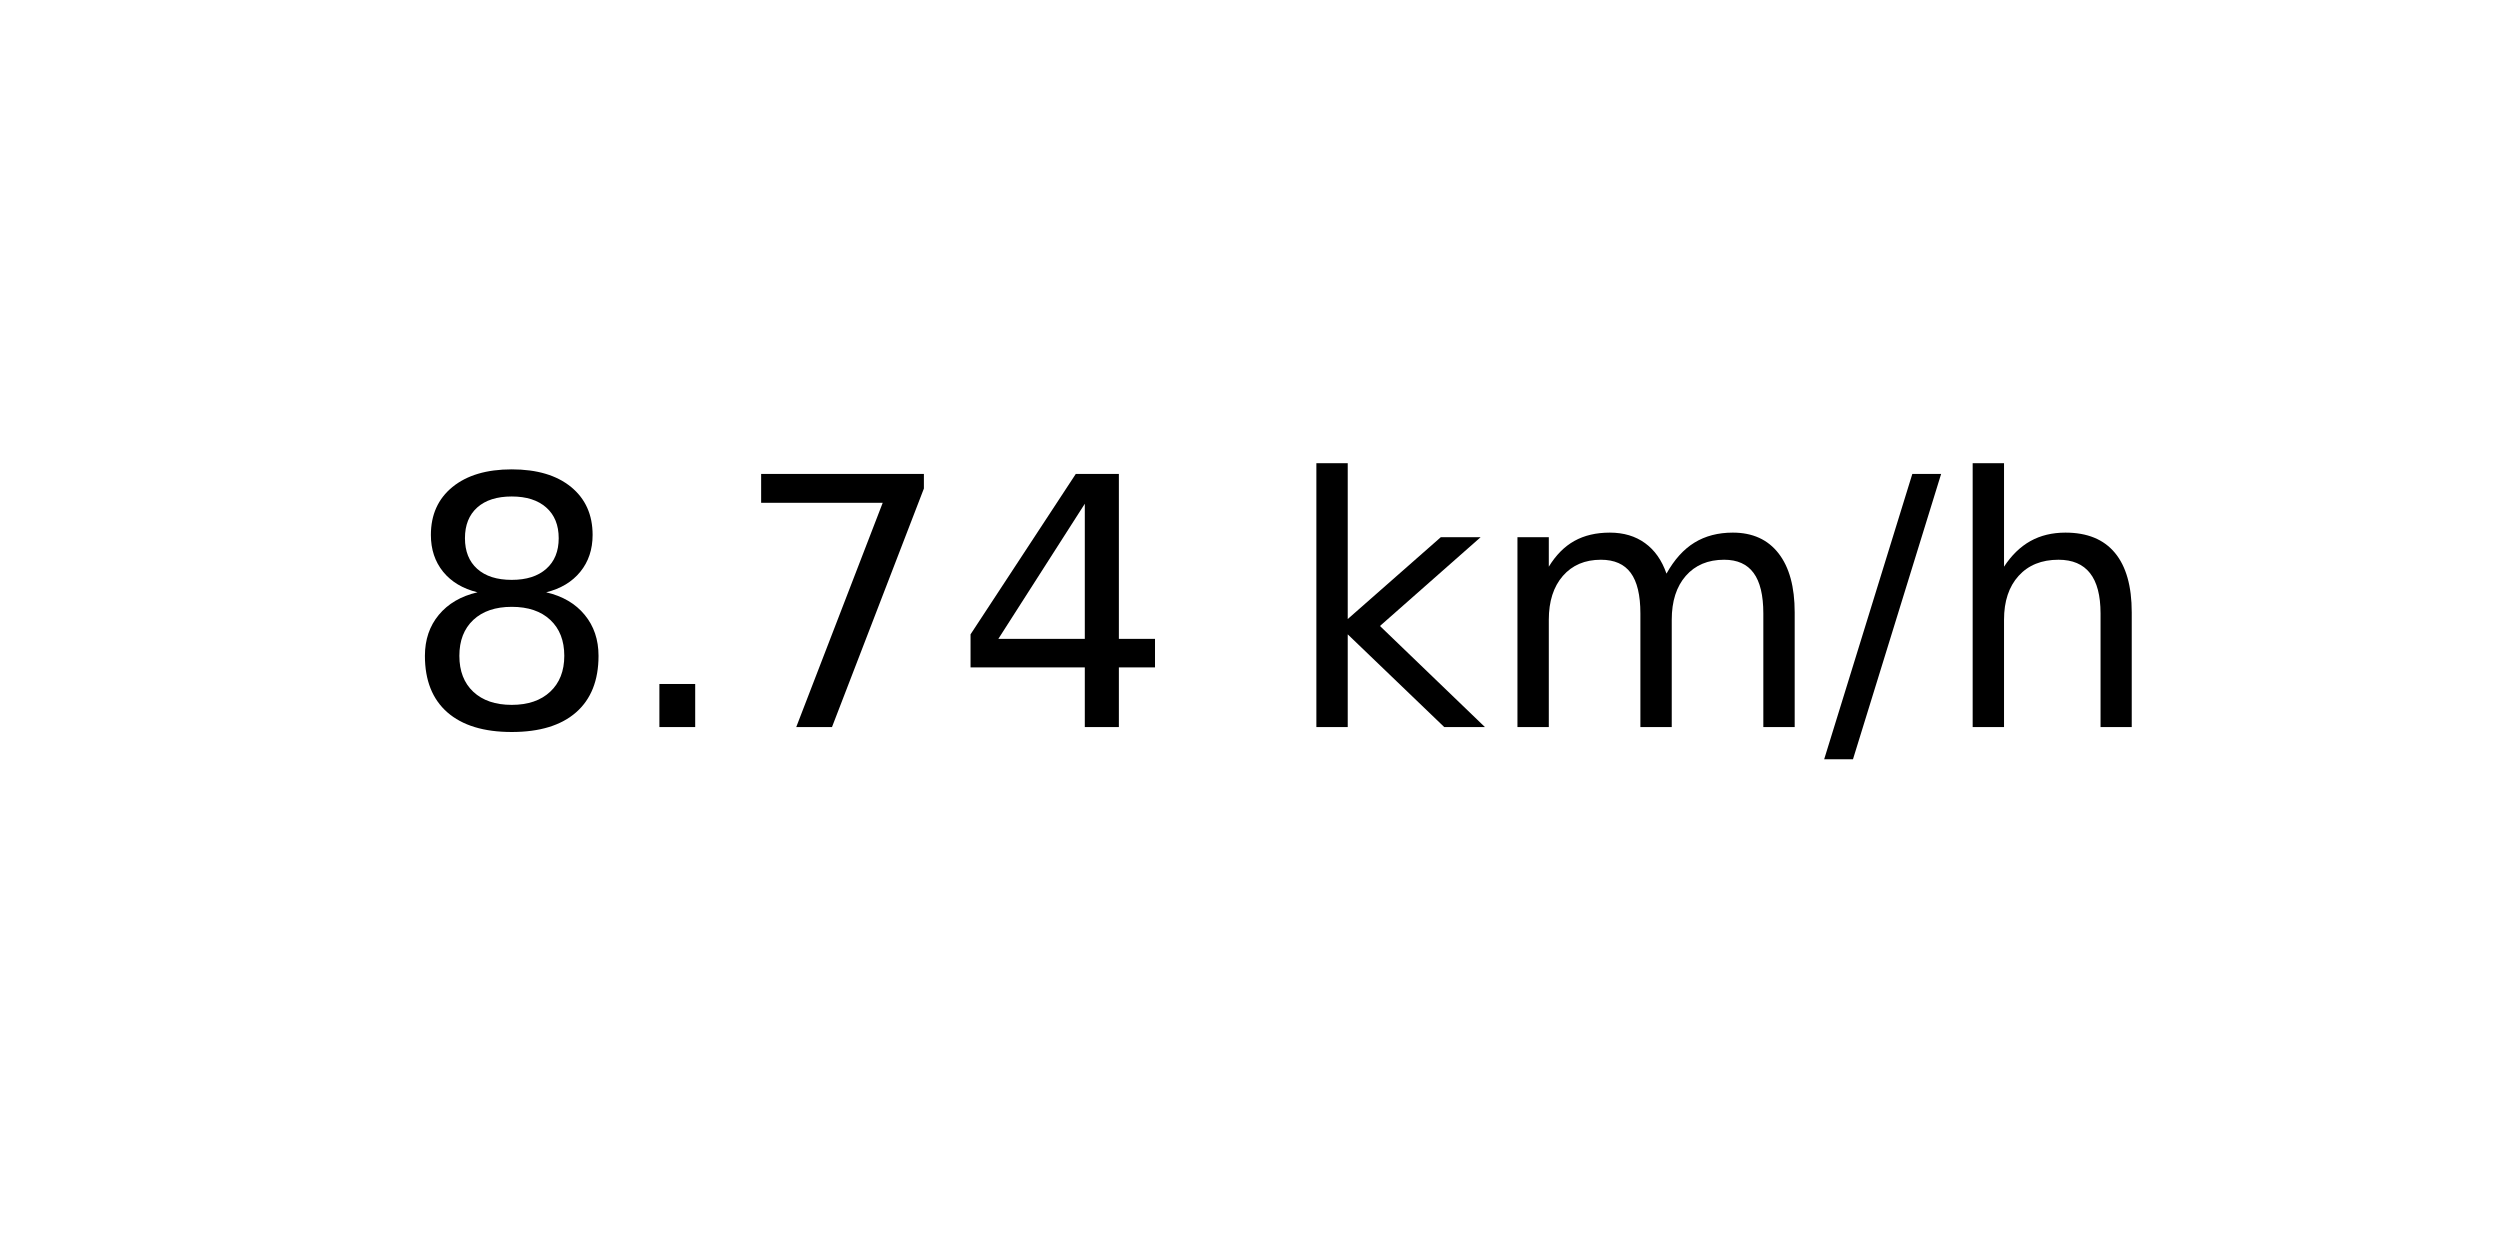
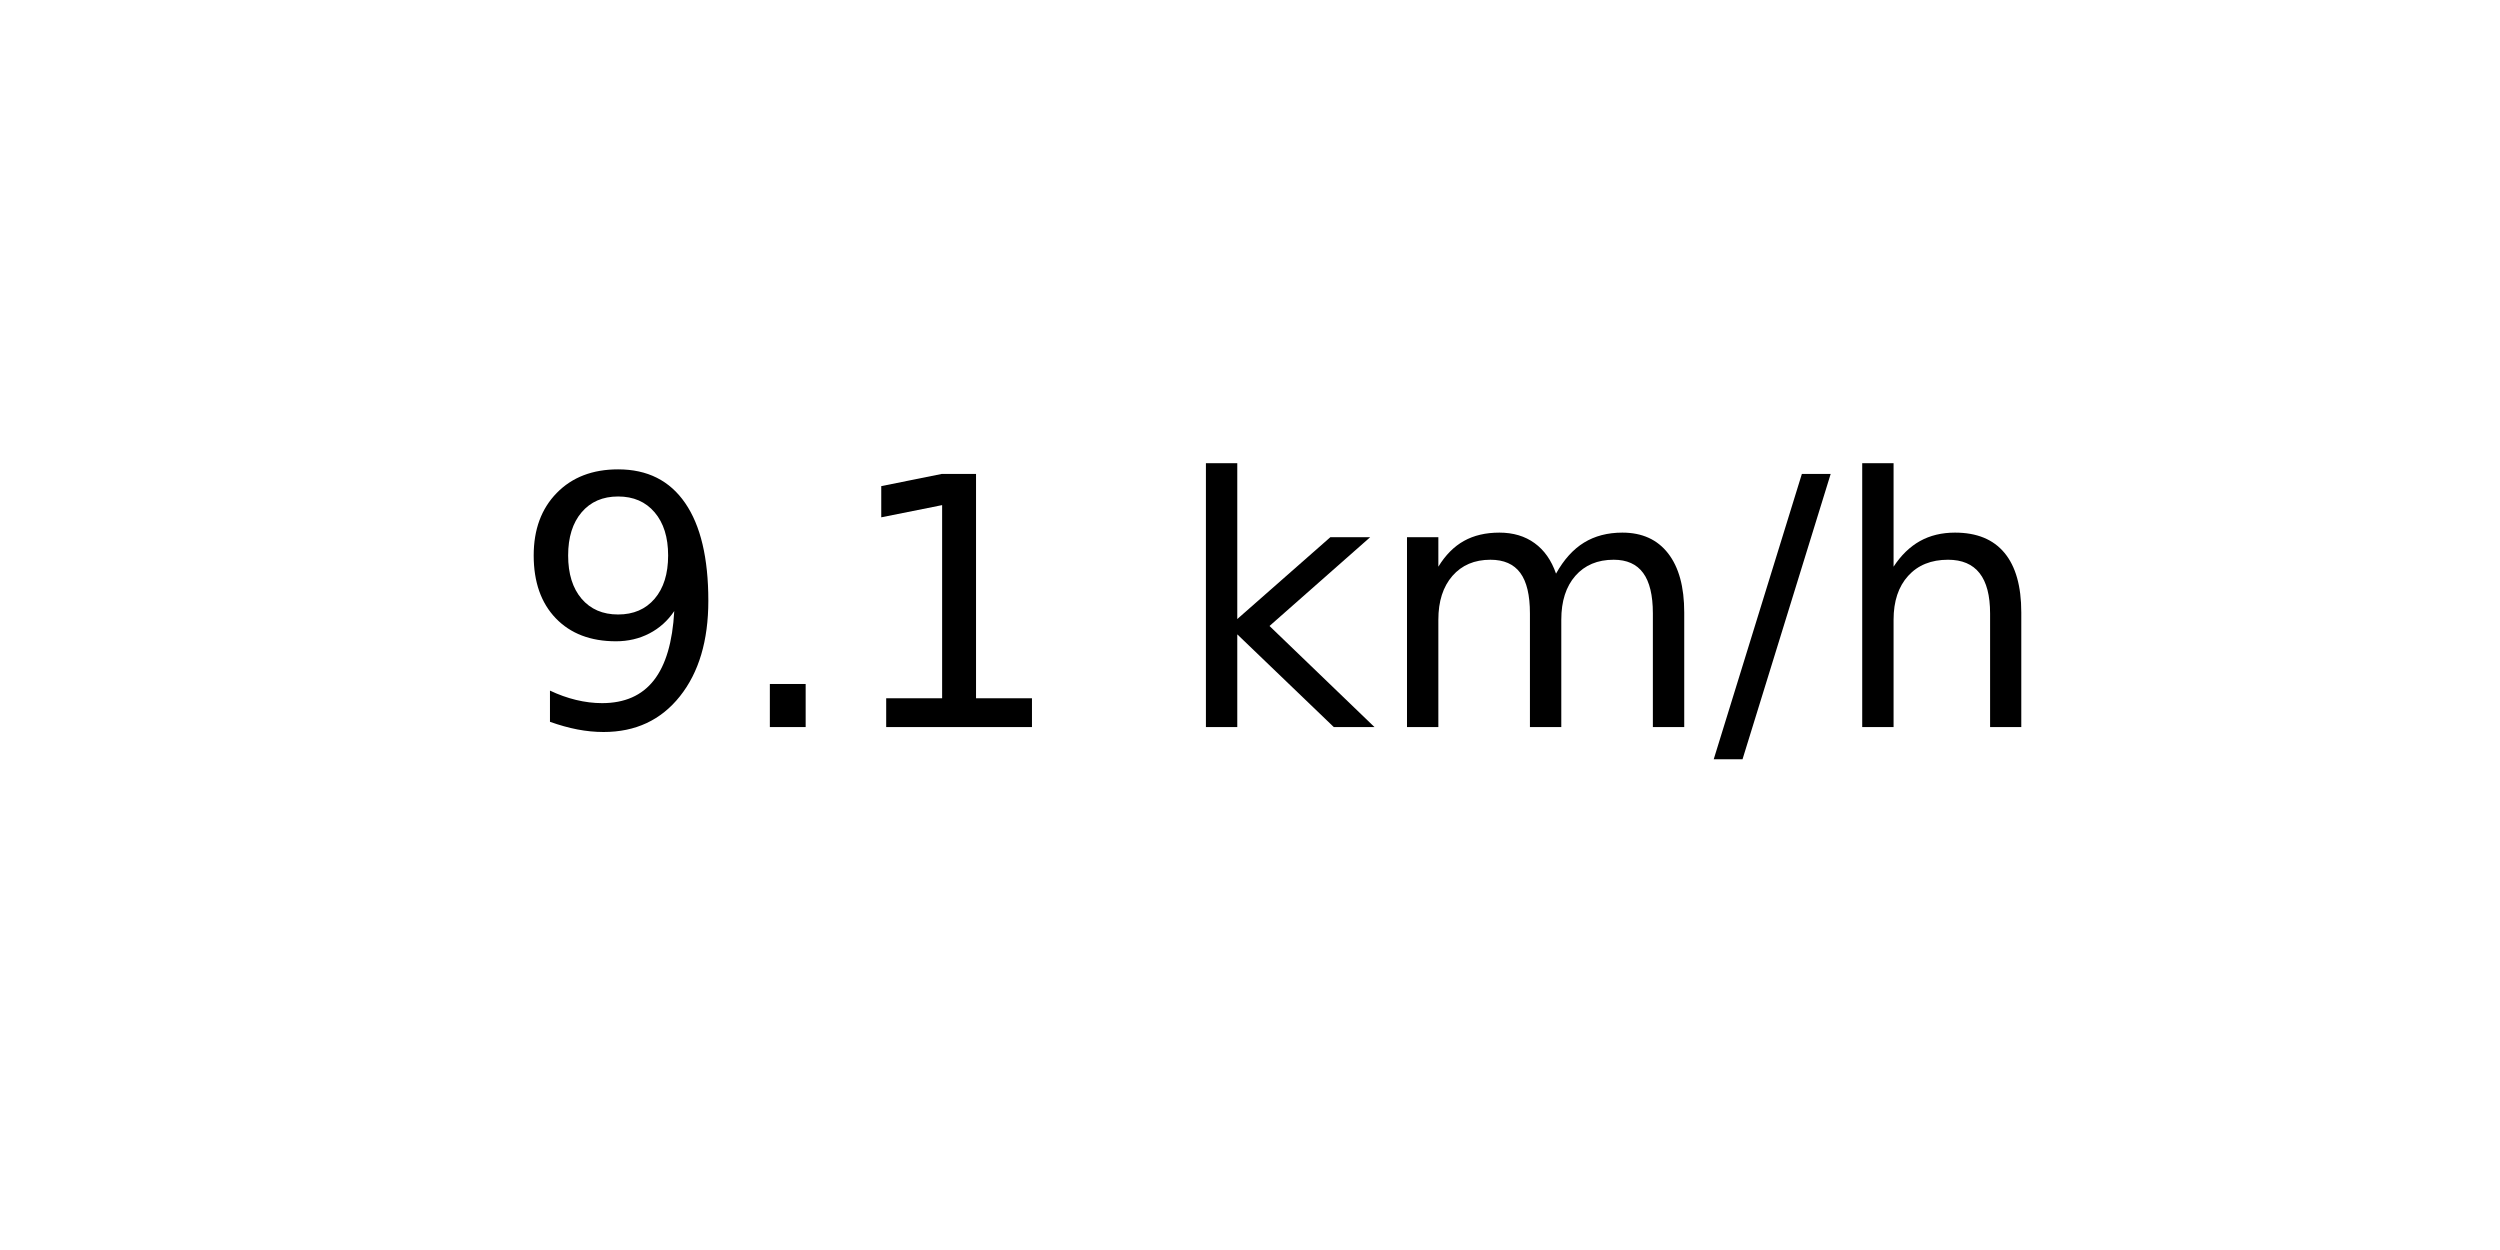
<svg xmlns="http://www.w3.org/2000/svg" xmlns:xlink="http://www.w3.org/1999/xlink" width="72pt" height="36pt" viewBox="0 0 72 36" version="1.1">
  <defs>
    <style type="text/css">*{stroke-linejoin: round; stroke-linecap: butt}</style>
  </defs>
  <g id="figure_1">
    <g id="axes_1">
      <g id="text_1">
-         <g transform="translate(11.55937 20.93937) scale(0.1 -0.1)">
+         <g transform="translate(14.74062 20.93937) scale(0.1 -0.1)">
          <defs>
-             <path id="DejaVuSans-38" d="M 2034 2216  Q 1584 2216 1326 1975  Q 1069 1734 1069 1313  Q 1069 891 1326 650  Q 1584 409 2034 409  Q 2484 409 2743 651  Q 3003 894 3003 1313  Q 3003 1734 2745 1975  Q 2488 2216 2034 2216  z M 1403 2484  Q 997 2584 770 2862  Q 544 3141 544 3541  Q 544 4100 942 4425  Q 1341 4750 2034 4750  Q 2731 4750 3128 4425  Q 3525 4100 3525 3541  Q 3525 3141 3298 2862  Q 3072 2584 2669 2484  Q 3125 2378 3379 2068  Q 3634 1759 3634 1313  Q 3634 634 3220 271  Q 2806 -91 2034 -91  Q 1263 -91 848 271  Q 434 634 434 1313  Q 434 1759 690 2068  Q 947 2378 1403 2484  z M 1172 3481  Q 1172 3119 1398 2916  Q 1625 2713 2034 2713  Q 2441 2713 2670 2916  Q 2900 3119 2900 3481  Q 2900 3844 2670 4047  Q 2441 4250 2034 4250  Q 1625 4250 1398 4047  Q 1172 3844 1172 3481  z " transform="scale(0.015625)" />
+             <path id="DejaVuSans-39" d="M 703 97  L 703 672  Q 941 559 1184 500  Q 1428 441 1663 441  Q 2288 441 2617 861  Q 2947 1281 2994 2138  Q 2813 1869 2534 1725  Q 2256 1581 1919 1581  Q 1219 1581 811 2004  Q 403 2428 403 3163  Q 403 3881 828 4315  Q 1253 4750 1959 4750  Q 2769 4750 3195 4129  Q 3622 3509 3622 2328  Q 3622 1225 3098 567  Q 2575 -91 1691 -91  Q 1453 -91 1209 -44  Q 966 3 703 97  z M 1959 2075  Q 2384 2075 2632 2365  Q 2881 2656 2881 3163  Q 2881 3666 2632 3958  Q 2384 4250 1959 4250  Q 1534 4250 1286 3958  Q 1038 3666 1038 3163  Q 1038 2656 1286 2365  Q 1534 2075 1959 2075  z " transform="scale(0.015625)" />
            <path id="DejaVuSans-2e" d="M 684 794  L 1344 794  L 1344 0  L 684 0  L 684 794  z " transform="scale(0.015625)" />
-             <path id="DejaVuSans-37" d="M 525 4666  L 3525 4666  L 3525 4397  L 1831 0  L 1172 0  L 2766 4134  L 525 4134  L 525 4666  z " transform="scale(0.015625)" />
-             <path id="DejaVuSans-34" d="M 2419 4116  L 825 1625  L 2419 1625  L 2419 4116  z M 2253 4666  L 3047 4666  L 3047 1625  L 3713 1625  L 3713 1100  L 3047 1100  L 3047 0  L 2419 0  L 2419 1100  L 313 1100  L 313 1709  L 2253 4666  z " transform="scale(0.015625)" />
+             <path id="DejaVuSans-31" d="M 794 531  L 1825 531  L 1825 4091  L 703 3866  L 703 4441  L 1819 4666  L 2450 4666  L 2450 531  L 3481 531  L 3481 0  L 794 0  L 794 531  z " transform="scale(0.015625)" />
            <path id="DejaVuSans-20" transform="scale(0.015625)" />
            <path id="DejaVuSans-6b" d="M 581 4863  L 1159 4863  L 1159 1991  L 2875 3500  L 3609 3500  L 1753 1863  L 3688 0  L 2938 0  L 1159 1709  L 1159 0  L 581 0  L 581 4863  z " transform="scale(0.015625)" />
            <path id="DejaVuSans-6d" d="M 3328 2828  Q 3544 3216 3844 3400  Q 4144 3584 4550 3584  Q 5097 3584 5394 3201  Q 5691 2819 5691 2113  L 5691 0  L 5113 0  L 5113 2094  Q 5113 2597 4934 2840  Q 4756 3084 4391 3084  Q 3944 3084 3684 2787  Q 3425 2491 3425 1978  L 3425 0  L 2847 0  L 2847 2094  Q 2847 2600 2669 2842  Q 2491 3084 2119 3084  Q 1678 3084 1418 2786  Q 1159 2488 1159 1978  L 1159 0  L 581 0  L 581 3500  L 1159 3500  L 1159 2956  Q 1356 3278 1631 3431  Q 1906 3584 2284 3584  Q 2666 3584 2933 3390  Q 3200 3197 3328 2828  z " transform="scale(0.015625)" />
            <path id="DejaVuSans-2f" d="M 1625 4666  L 2156 4666  L 531 -594  L 0 -594  L 1625 4666  z " transform="scale(0.015625)" />
            <path id="DejaVuSans-68" d="M 3513 2113  L 3513 0  L 2938 0  L 2938 2094  Q 2938 2591 2744 2837  Q 2550 3084 2163 3084  Q 1697 3084 1428 2787  Q 1159 2491 1159 1978  L 1159 0  L 581 0  L 581 4863  L 1159 4863  L 1159 2956  Q 1366 3272 1645 3428  Q 1925 3584 2291 3584  Q 2894 3584 3203 3211  Q 3513 2838 3513 2113  z " transform="scale(0.015625)" />
          </defs>
-           <use xlink:href="#DejaVuSans-38" />
+           <use xlink:href="#DejaVuSans-39" />
          <use xlink:href="#DejaVuSans-2e" x="63.623" />
-           <use xlink:href="#DejaVuSans-37" x="95.41" />
-           <use xlink:href="#DejaVuSans-34" x="159.033" />
-           <use xlink:href="#DejaVuSans-20" x="222.656" />
-           <use xlink:href="#DejaVuSans-6b" x="254.443" />
-           <use xlink:href="#DejaVuSans-6d" x="312.354" />
-           <use xlink:href="#DejaVuSans-2f" x="409.766" />
-           <use xlink:href="#DejaVuSans-68" x="443.457" />
+           <use xlink:href="#DejaVuSans-31" x="95.41" />
+           <use xlink:href="#DejaVuSans-20" x="159.033" />
+           <use xlink:href="#DejaVuSans-6b" x="190.82" />
+           <use xlink:href="#DejaVuSans-6d" x="248.73" />
+           <use xlink:href="#DejaVuSans-2f" x="346.143" />
+           <use xlink:href="#DejaVuSans-68" x="379.834" />
        </g>
      </g>
    </g>
  </g>
</svg>
